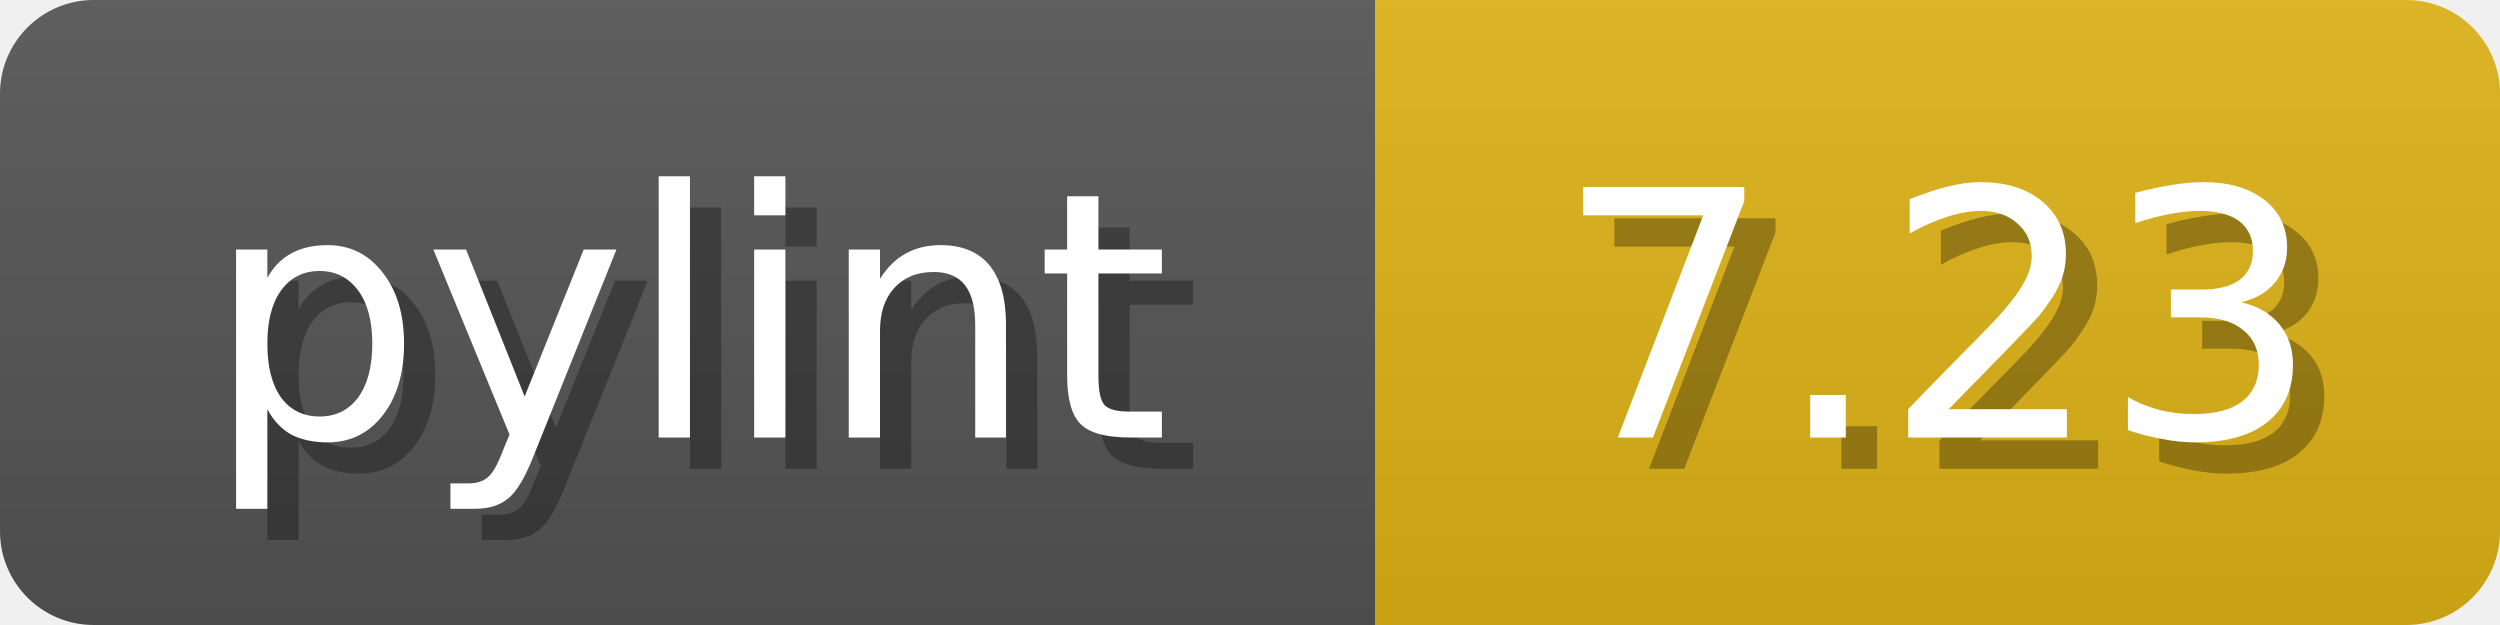
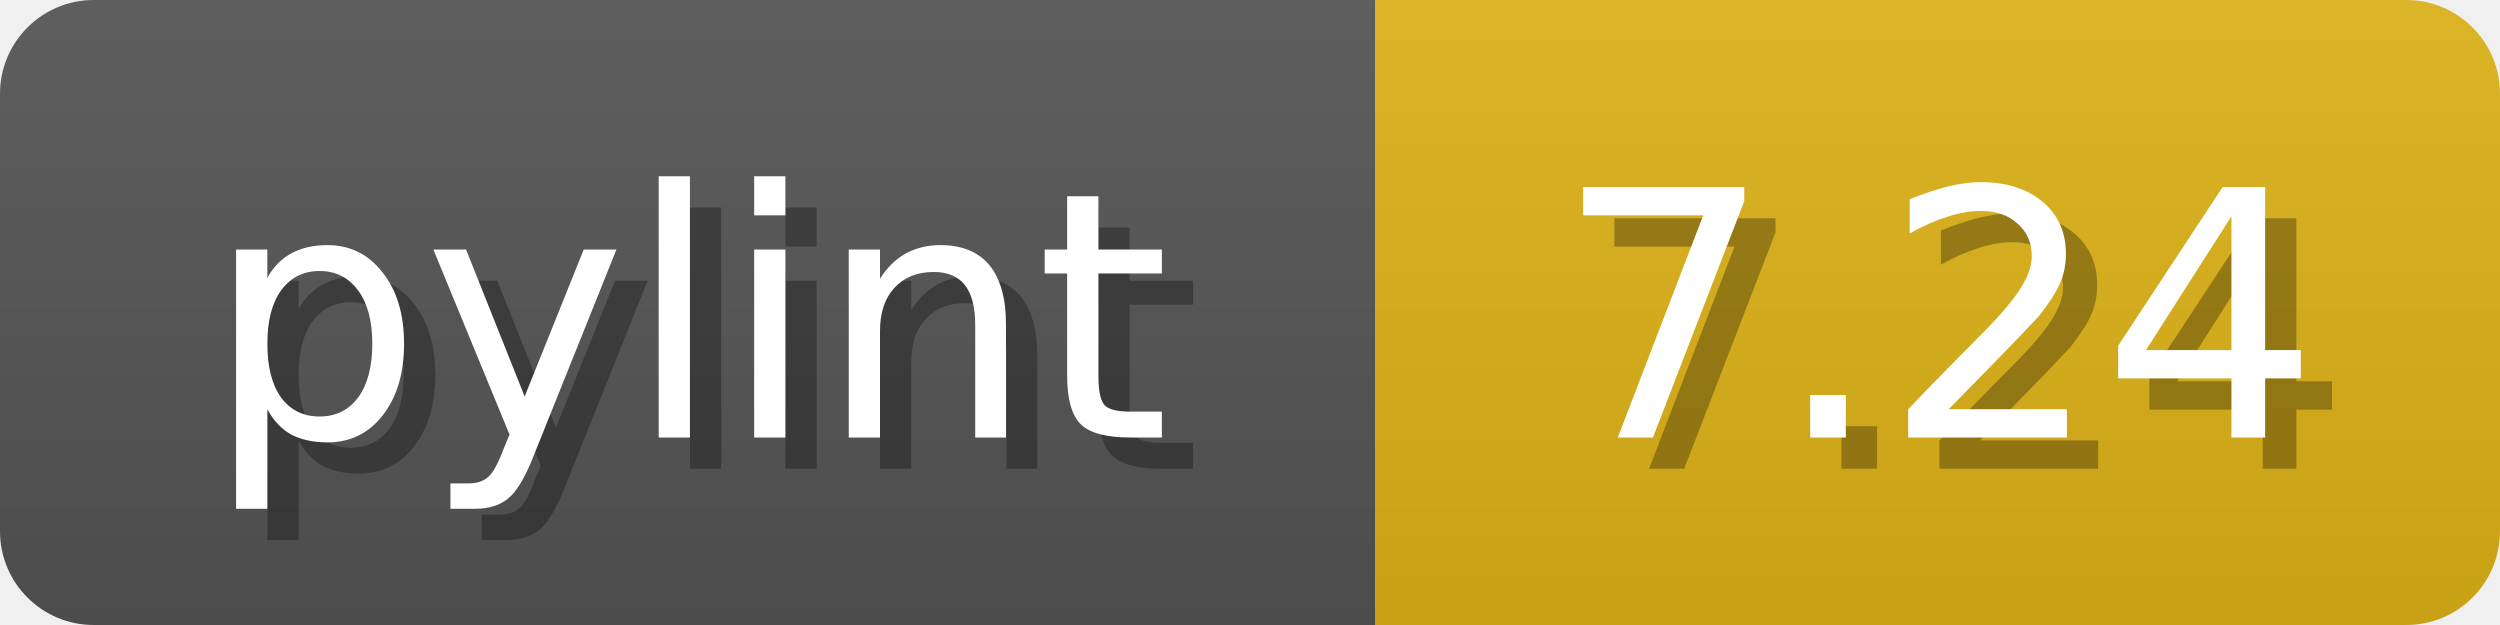
<svg xmlns="http://www.w3.org/2000/svg" width="80" height="20">
  <linearGradient id="b" x2="0" y2="100%">
    <stop offset="0" stop-color="#bbb" stop-opacity=".1" />
    <stop offset="1" stop-opacity=".1" />
  </linearGradient>
  <mask id="anybadge_1">
    <rect width="80" height="20" rx="3" fill="#fff" />
  </mask>
  <g mask="url(#anybadge_1)">
    <path fill="#555" d="M0 0h44v20H0z" />
    <path fill="#dfb317" d="M44 0h36v20H44z" />
    <path fill="url(#b)" d="M0 0h80v20H0z" />
  </g>
  <g fill="#fff" text-anchor="middle" font-family="DejaVu Sans,Verdana,Geneva,sans-serif" font-size="11">
    <text x="23.0" y="15" fill="#010101" fill-opacity=".3">pylint</text>
    <text x="22.0" y="14">pylint</text>
  </g>
  <g fill="#fff" text-anchor="middle" font-family="DejaVu Sans,Verdana,Geneva,sans-serif" font-size="11">
-     <text x="63.0" y="15" fill="#010101" fill-opacity=".3">7.23</text>
-     <text x="62.0" y="14">7.23</text>
+     <text x="63.0" y="15" fill="#010101" fill-opacity=".3">7.24</text>
+     <text x="62.0" y="14">7.24</text>
  </g>
</svg>
